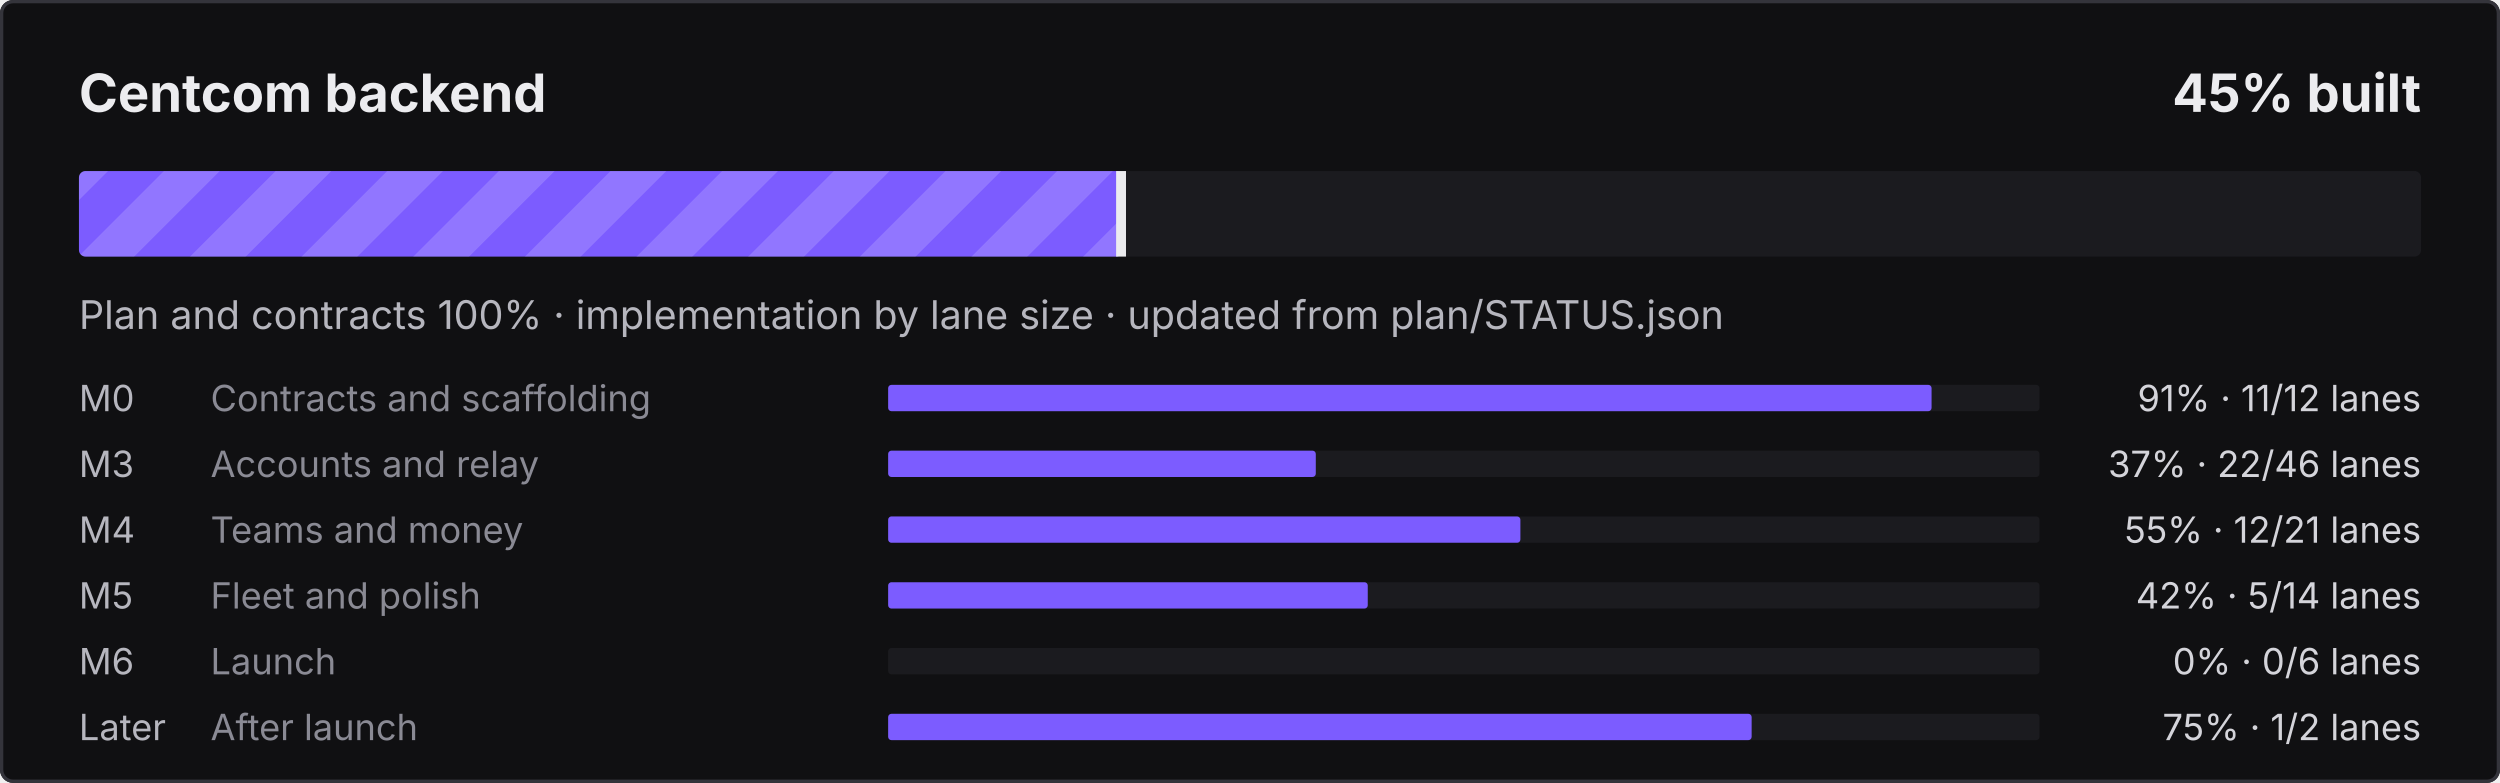
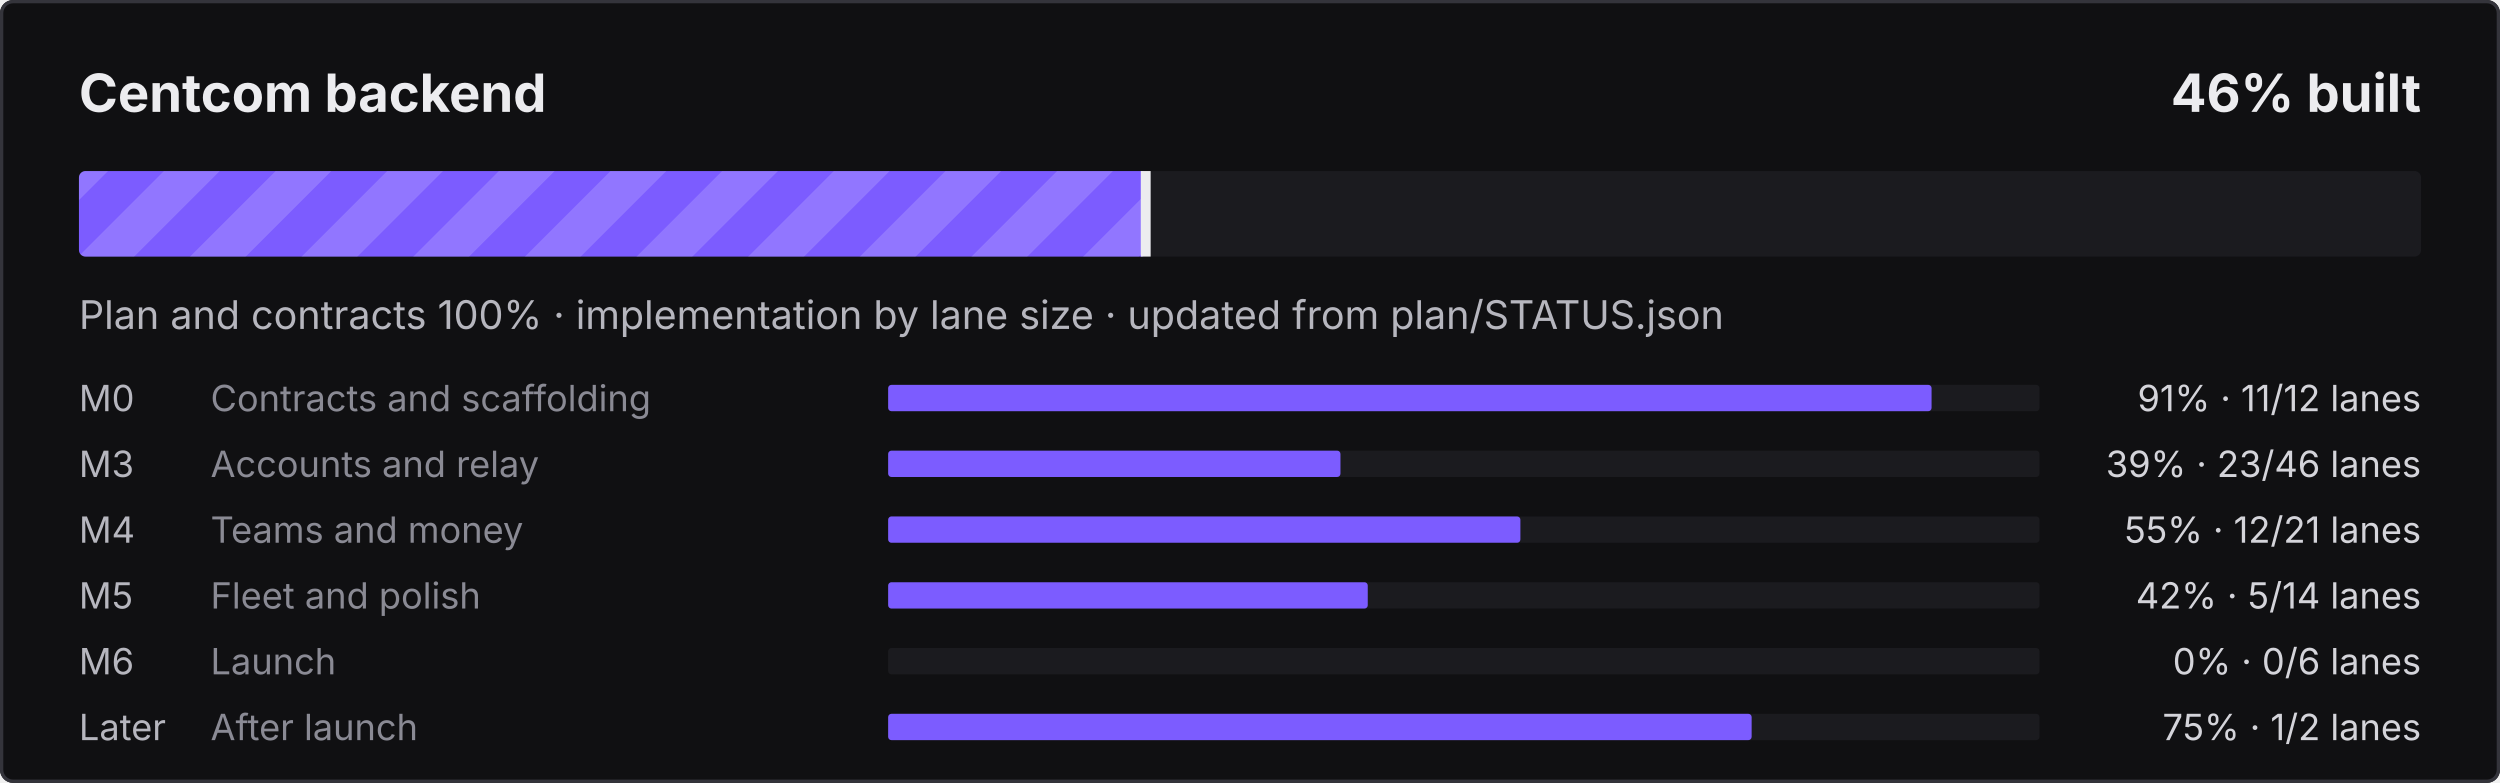
- <svg xmlns="http://www.w3.org/2000/svg" width="760" height="238" viewBox="0 0 760 238" role="img" aria-label="Centcom backend: 45% built">
+ <svg xmlns="http://www.w3.org/2000/svg" width="760" height="238" viewBox="0 0 760 238" role="img" aria-label="Centcom backend: 46% built">
  <defs>
    <pattern id="s" width="24" height="24" patternUnits="userSpaceOnUse" patternTransform="rotate(45)">
      <rect width="12" height="24" fill="#fff" fill-opacity=".16" />
    </pattern>
    <clipPath id="c">
      <rect x="24" y="52" width="712" height="26" rx="2" />
    </clipPath>
  </defs>
  <style>@keyframes mv{to{transform:translateX(24px)}}
.st{animation:mv .9s linear infinite}text{font-family:ui-sans-serif,system-ui,-apple-system,"Segoe UI",sans-serif}
@media (prefers-reduced-motion:reduce){.st{animation:none}}</style>
  <rect width="760" height="238" rx="4" fill="#101012" />
  <rect x=".5" y=".5" width="759" height="237" rx="3.5" fill="none" stroke="#34343B" />
  <text x="24" y="34" fill="#ECECEF" font-size="16" font-weight="700">Centcom backend</text>
-   <text x="736" y="34" fill="#ECECEF" font-size="16" font-weight="700" text-anchor="end">45% built</text>
+   <text x="736" y="34" fill="#ECECEF" font-size="16" font-weight="700" text-anchor="end">46% built</text>
  <rect x="24" y="52" width="712" height="26" rx="2" fill="#1B1B1F" />
  <clipPath id="cf">
-     <rect x="24" y="52" width="317.3" height="26" rx="2" />
+     <rect x="24" y="52" width="324.8" height="26" rx="2" />
  </clipPath>
  <g clip-path="url(#cf)">
-     <rect x="24" y="52" width="317.3" height="26" fill="#7C5CFF" />
-     <rect x="0" y="52" width="365.3" height="26" fill="url(#s)" class="st" />
+     <rect x="24" y="52" width="324.8" height="26" fill="#7C5CFF" />
+     <rect x="0" y="52" width="372.8" height="26" fill="url(#s)" class="st" />
  </g>
-   <rect x="339.3" y="52" width="3" height="26" fill="#ECECEF" />
+   <rect x="346.8" y="52" width="3" height="26" fill="#ECECEF" />
  <text x="24" y="100" fill="#B6B6BE" font-size="12">Plan and contracts 100% · implementation by lane size · updated from plan/STATUS.json</text>
  <text x="24" y="125" fill="#B6B6BE" font-size="11">M0</text>
  <text x="64" y="125" fill="#8A8A94" font-size="11">Contracts and scaffolding</text>
  <rect x="270" y="117" width="350" height="8" rx="1" fill="#1B1B1F" />
  <rect x="270" y="117" width="317.2" height="8" rx="1" fill="#7C5CFF" />
  <text x="736" y="125" fill="#D4D4DA" font-size="11" text-anchor="end">91% · 11/12 lanes</text>
  <text x="24" y="145" fill="#B6B6BE" font-size="11">M3</text>
  <text x="64" y="145" fill="#8A8A94" font-size="11">Accounts and relay</text>
  <rect x="270" y="137" width="350" height="8" rx="1" fill="#1B1B1F" />
-   <rect x="270" y="137" width="130.0" height="8" rx="1" fill="#7C5CFF" />
-   <text x="736" y="145" fill="#D4D4DA" font-size="11" text-anchor="end">37% · 22/46 lanes</text>
+   <rect x="270" y="137" width="137.5" height="8" rx="1" fill="#7C5CFF" />
+   <text x="736" y="145" fill="#D4D4DA" font-size="11" text-anchor="end">39% · 23/46 lanes</text>
  <text x="24" y="165" fill="#B6B6BE" font-size="11">M4</text>
  <text x="64" y="165" fill="#8A8A94" font-size="11">Teams and money</text>
  <rect x="270" y="157" width="350" height="8" rx="1" fill="#1B1B1F" />
  <rect x="270" y="157" width="192.2" height="8" rx="1" fill="#7C5CFF" />
  <text x="736" y="165" fill="#D4D4DA" font-size="11" text-anchor="end">55% · 12/21 lanes</text>
  <text x="24" y="185" fill="#B6B6BE" font-size="11">M5</text>
  <text x="64" y="185" fill="#8A8A94" font-size="11">Fleet and polish</text>
  <rect x="270" y="177" width="350" height="8" rx="1" fill="#1B1B1F" />
  <rect x="270" y="177" width="145.8" height="8" rx="1" fill="#7C5CFF" />
  <text x="736" y="185" fill="#D4D4DA" font-size="11" text-anchor="end">42% · 5/14 lanes</text>
  <text x="24" y="205" fill="#B6B6BE" font-size="11">M6</text>
  <text x="64" y="205" fill="#8A8A94" font-size="11">Launch</text>
  <rect x="270" y="197" width="350" height="8" rx="1" fill="#1B1B1F" />
  <text x="736" y="205" fill="#D4D4DA" font-size="11" text-anchor="end">0% · 0/6 lanes</text>
  <text x="24" y="225" fill="#B6B6BE" font-size="11">Later</text>
  <text x="64" y="225" fill="#8A8A94" font-size="11">After launch</text>
  <rect x="270" y="217" width="350" height="8" rx="1" fill="#1B1B1F" />
  <rect x="270" y="217" width="262.5" height="8" rx="1" fill="#7C5CFF" />
  <text x="736" y="225" fill="#D4D4DA" font-size="11" text-anchor="end">75% · 1/2 lanes</text>
</svg>
